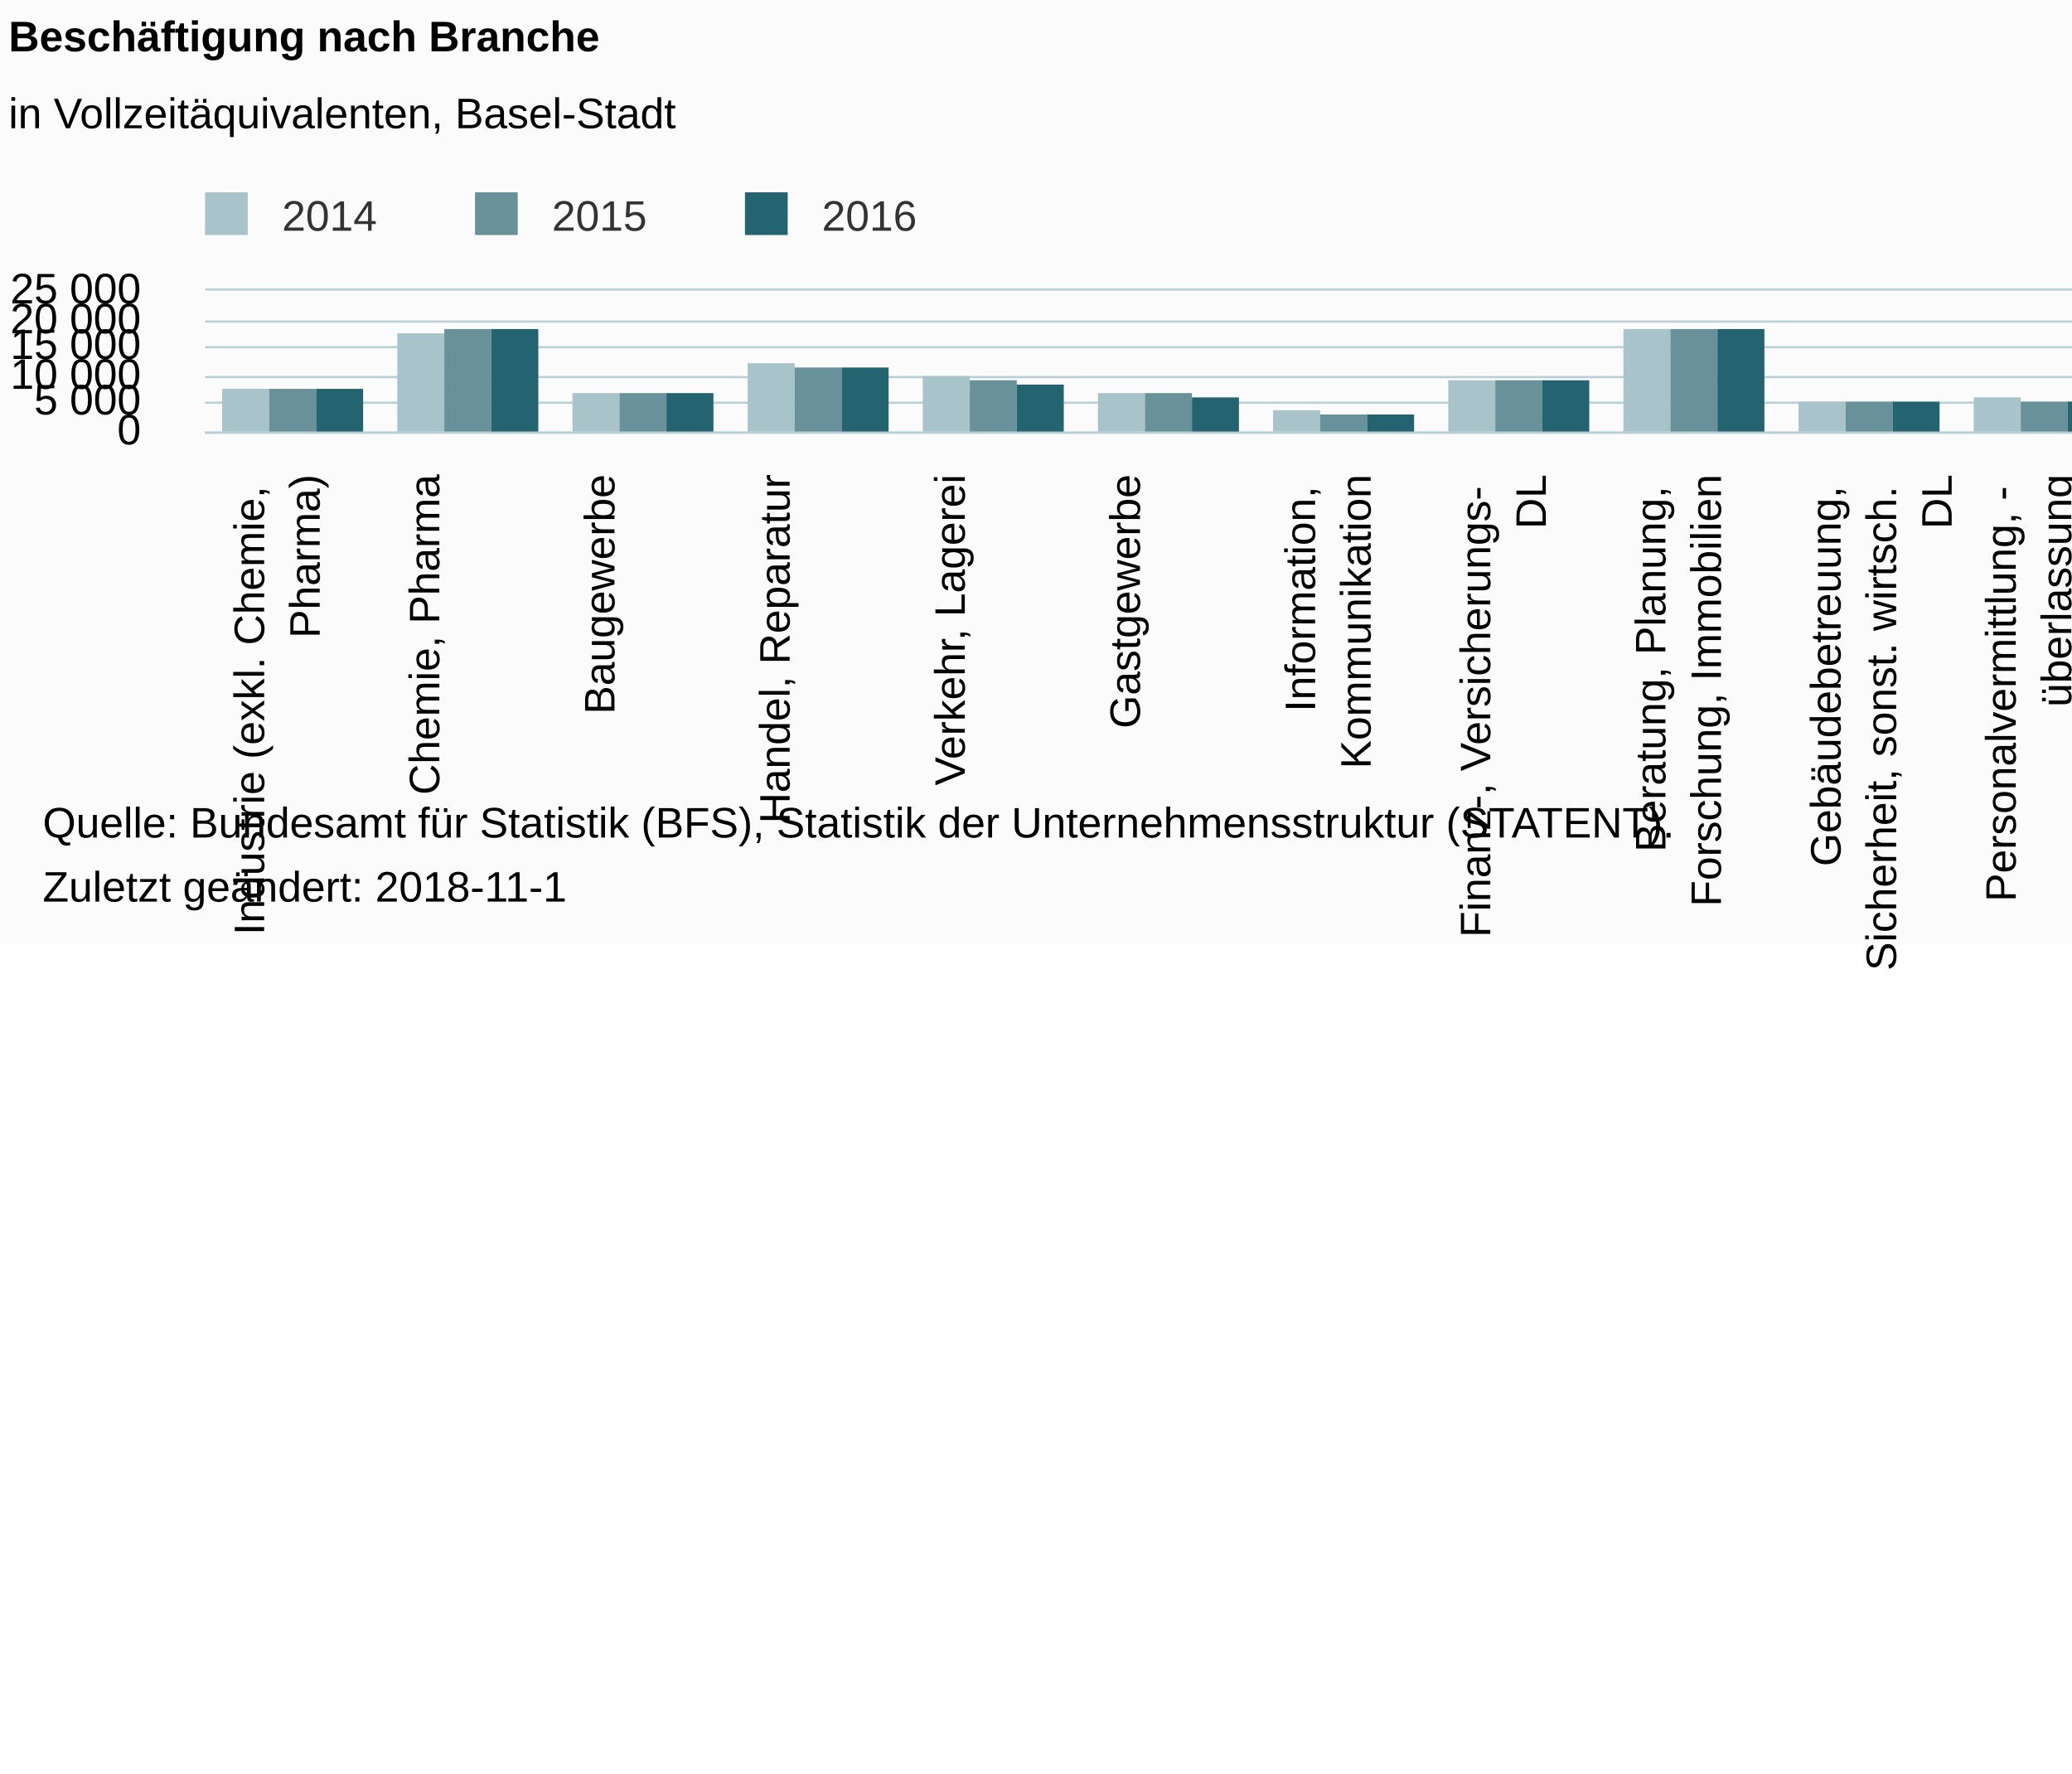
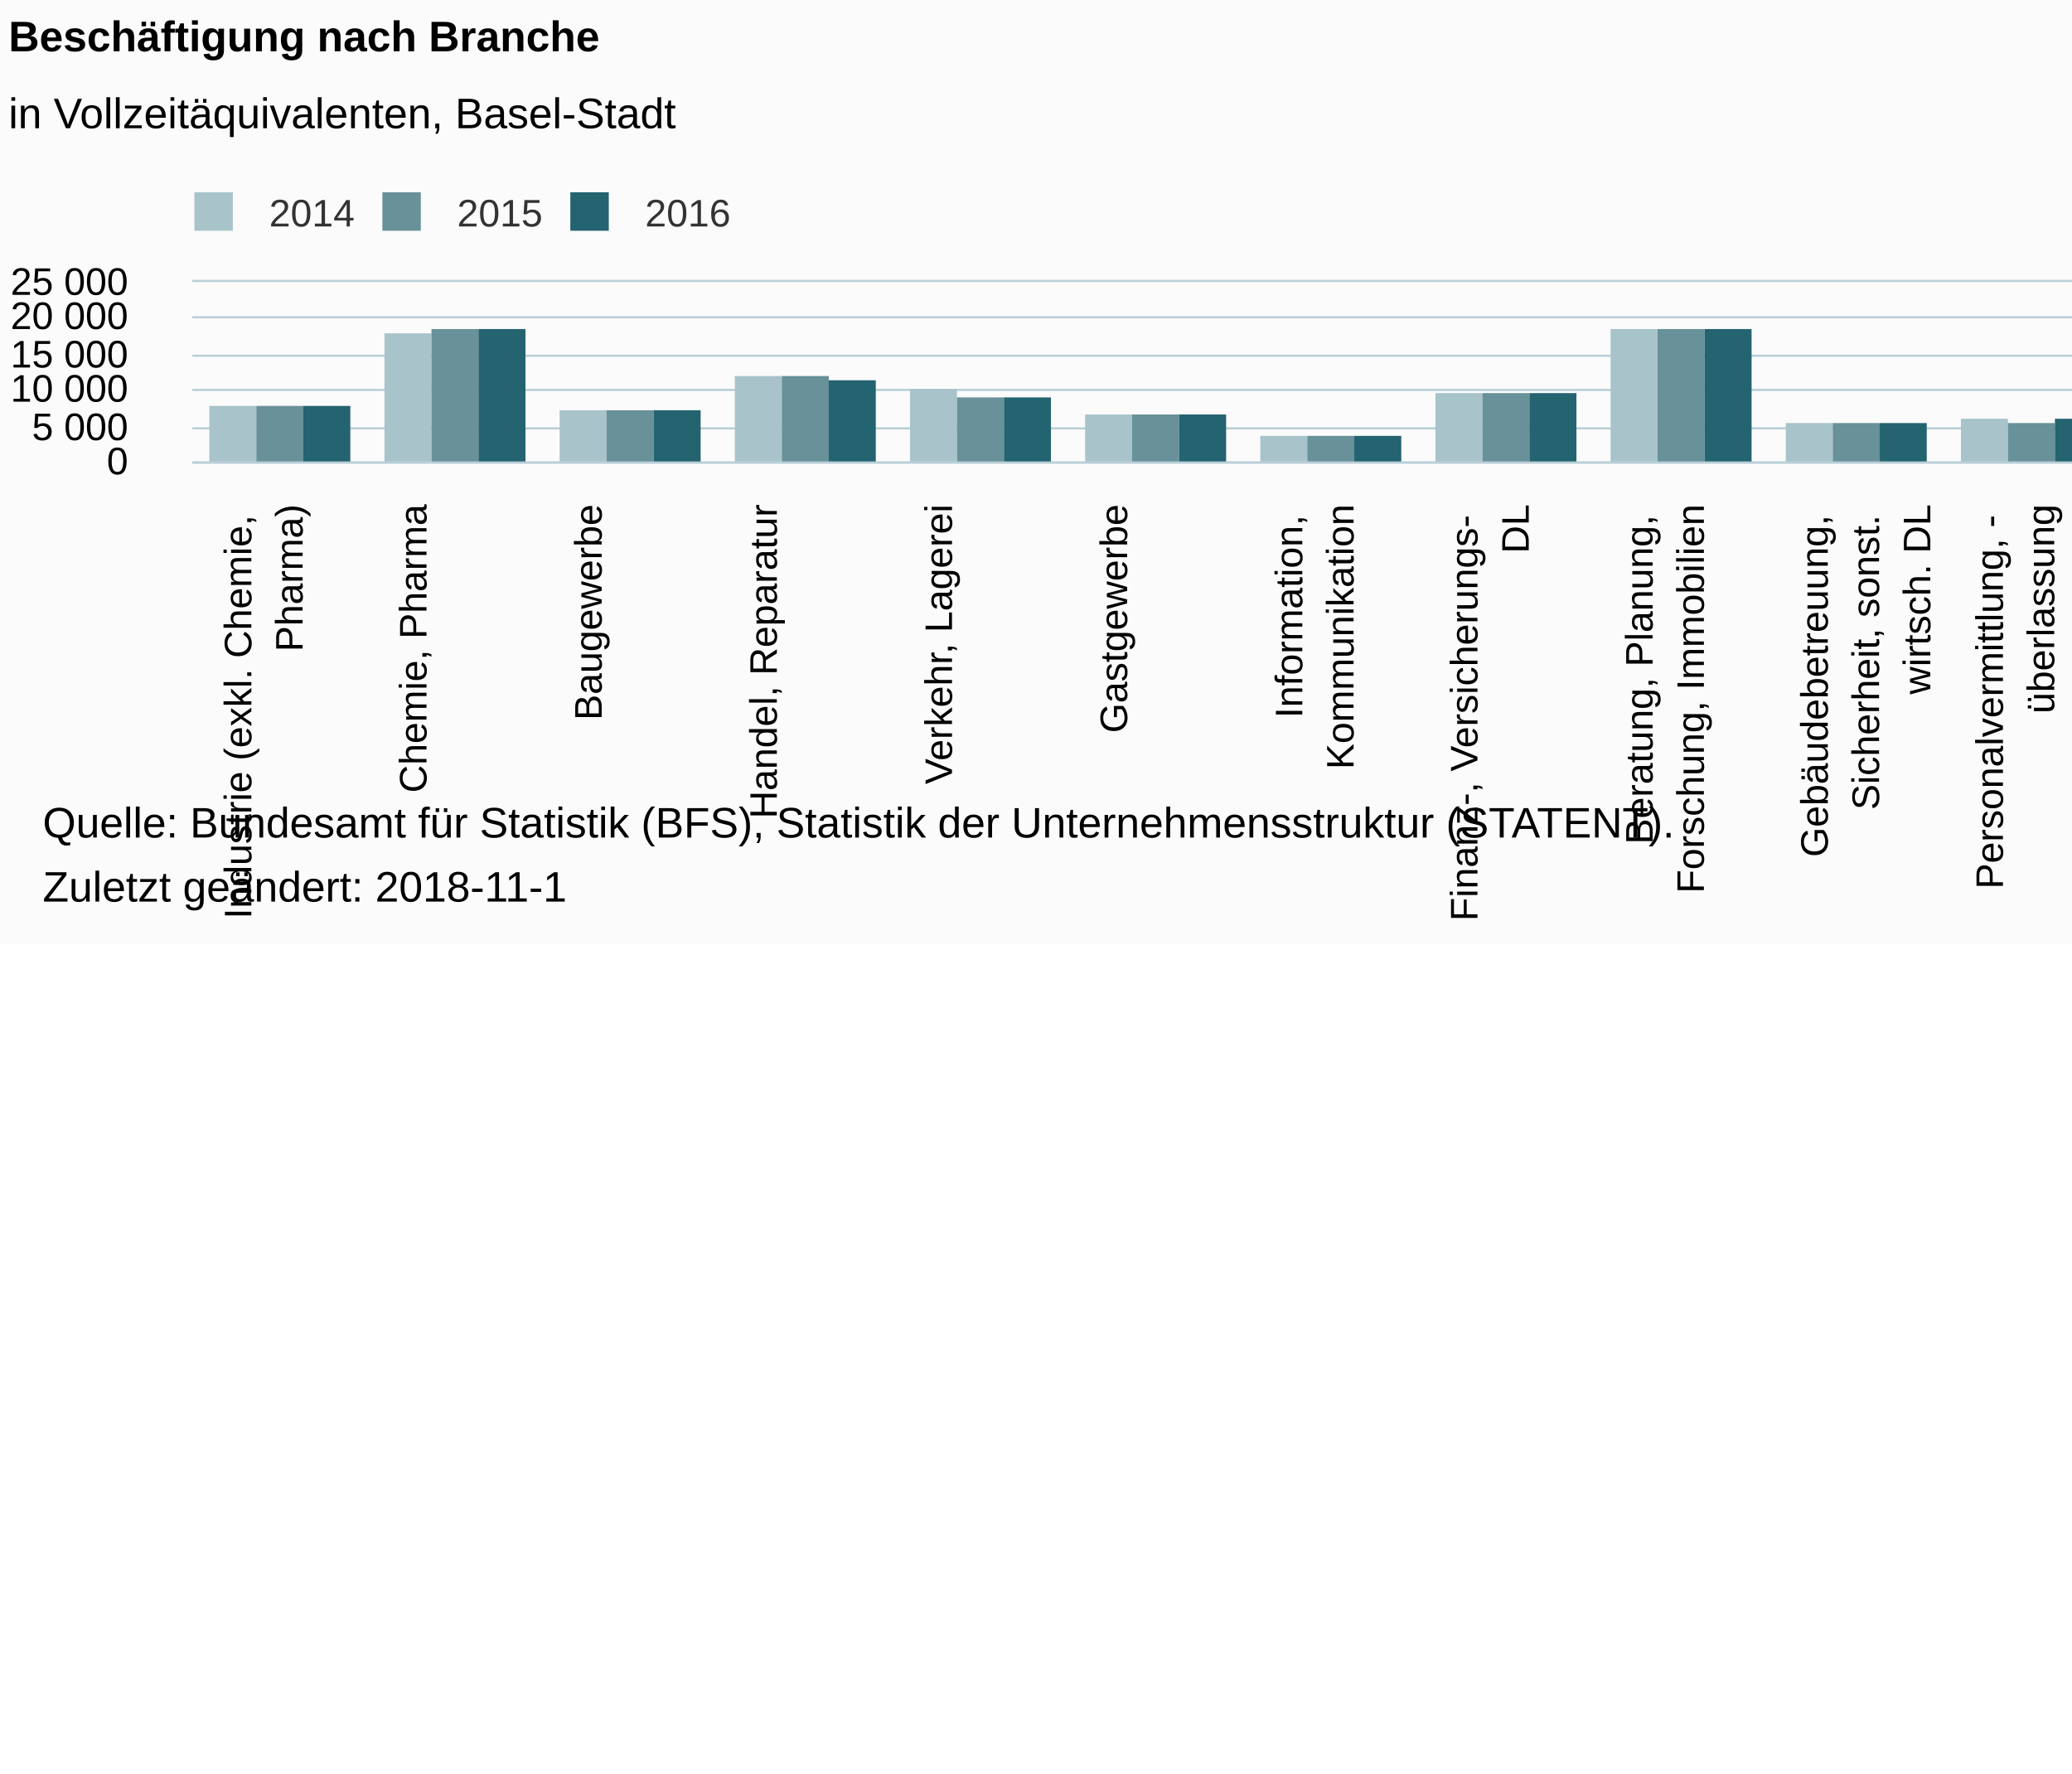
<svg xmlns="http://www.w3.org/2000/svg" version="1.1" class="highcharts-root" style="font-family:Arial;font-size:12px;" viewBox="0 0 485 415">
  <defs>
-     <clipPath id="highcharts-5350szo-6">
-       <rect x="0" y="0" width="615" height="33" fill="none" />
+     <clipPath id="highcharts-fvp52mu-6">
+       <rect x="0" y="0" width="615" height="42" fill="none" />
    </clipPath>
-     <clipPath id="highcharts-5350szo-7">
-       <rect x="0" y="0" width="615" height="33" fill="none" />
+     <clipPath id="highcharts-fvp52mu-7">
+       <rect x="0" y="0" width="615" height="42" fill="none" />
    </clipPath>
  </defs>
-   <rect fill="#fbfbfb" class="highcharts-background" x="0" y="0" width="665" height="221" rx="0" ry="0" />
-   <rect fill="none" class="highcharts-plot-background" x="48" y="68" width="615" height="33" />
+   <rect fill="#fbfbfb" class="highcharts-background" x="0" y="0" width="662" height="221" rx="0" ry="0" />
+   <rect fill="none" class="highcharts-plot-background" x="45" y="66" width="615" height="42" />
  <g class="highcharts-pane-group" data-z-index="0" />
  <g class="highcharts-grid highcharts-xaxis-grid " data-z-index="1">
-     <path fill="none" data-z-index="1" class="highcharts-grid-line" d="M 88.5 68 L 88.5 101" opacity="1" />
-     <path fill="none" data-z-index="1" class="highcharts-grid-line" d="M 129.5 68 L 129.5 101" opacity="1" />
-     <path fill="none" data-z-index="1" class="highcharts-grid-line" d="M 170.5 68 L 170.5 101" opacity="1" />
-     <path fill="none" data-z-index="1" class="highcharts-grid-line" d="M 211.5 68 L 211.5 101" opacity="1" />
-     <path fill="none" data-z-index="1" class="highcharts-grid-line" d="M 252.5 68 L 252.5 101" opacity="1" />
-     <path fill="none" data-z-index="1" class="highcharts-grid-line" d="M 293.5 68 L 293.5 101" opacity="1" />
-     <path fill="none" data-z-index="1" class="highcharts-grid-line" d="M 334.5 68 L 334.5 101" opacity="1" />
-     <path fill="none" data-z-index="1" class="highcharts-grid-line" d="M 375.5 68 L 375.5 101" opacity="1" />
-     <path fill="none" data-z-index="1" class="highcharts-grid-line" d="M 416.5 68 L 416.5 101" opacity="1" />
-     <path fill="none" data-z-index="1" class="highcharts-grid-line" d="M 457.5 68 L 457.5 101" opacity="1" />
-     <path fill="none" data-z-index="1" class="highcharts-grid-line" d="M 498.5 68 L 498.5 101" opacity="1" />
-     <path fill="none" data-z-index="1" class="highcharts-grid-line" d="M 539.5 68 L 539.5 101" opacity="1" />
-     <path fill="none" data-z-index="1" class="highcharts-grid-line" d="M 580.5 68 L 580.5 101" opacity="1" />
-     <path fill="none" data-z-index="1" class="highcharts-grid-line" d="M 621.5 68 L 621.5 101" opacity="1" />
-     <path fill="none" data-z-index="1" class="highcharts-grid-line" d="M 662.5 68 L 662.5 101" opacity="1" />
-     <path fill="none" data-z-index="1" class="highcharts-grid-line" d="M 47.5 68 L 47.5 101" opacity="1" />
+     <path fill="none" data-z-index="1" class="highcharts-grid-line" d="M 85.5 66 L 85.5 108" opacity="1" />
+     <path fill="none" data-z-index="1" class="highcharts-grid-line" d="M 126.5 66 L 126.5 108" opacity="1" />
+     <path fill="none" data-z-index="1" class="highcharts-grid-line" d="M 167.5 66 L 167.5 108" opacity="1" />
+     <path fill="none" data-z-index="1" class="highcharts-grid-line" d="M 208.5 66 L 208.5 108" opacity="1" />
+     <path fill="none" data-z-index="1" class="highcharts-grid-line" d="M 249.5 66 L 249.5 108" opacity="1" />
+     <path fill="none" data-z-index="1" class="highcharts-grid-line" d="M 290.5 66 L 290.5 108" opacity="1" />
+     <path fill="none" data-z-index="1" class="highcharts-grid-line" d="M 331.5 66 L 331.5 108" opacity="1" />
+     <path fill="none" data-z-index="1" class="highcharts-grid-line" d="M 372.5 66 L 372.5 108" opacity="1" />
+     <path fill="none" data-z-index="1" class="highcharts-grid-line" d="M 413.5 66 L 413.5 108" opacity="1" />
+     <path fill="none" data-z-index="1" class="highcharts-grid-line" d="M 454.5 66 L 454.5 108" opacity="1" />
+     <path fill="none" data-z-index="1" class="highcharts-grid-line" d="M 495.5 66 L 495.5 108" opacity="1" />
+     <path fill="none" data-z-index="1" class="highcharts-grid-line" d="M 536.5 66 L 536.5 108" opacity="1" />
+     <path fill="none" data-z-index="1" class="highcharts-grid-line" d="M 577.5 66 L 577.5 108" opacity="1" />
+     <path fill="none" data-z-index="1" class="highcharts-grid-line" d="M 618.5 66 L 618.5 108" opacity="1" />
+     <path fill="none" data-z-index="1" class="highcharts-grid-line" d="M 659.5 66 L 659.5 108" opacity="1" />
+     <path fill="none" data-z-index="1" class="highcharts-grid-line" d="M 44.5 66 L 44.5 108" opacity="1" />
  </g>
  <g class="highcharts-grid highcharts-yaxis-grid " data-z-index="1">
-     <path fill="none" stroke="#B9CFD7" stroke-width="0.5" data-z-index="1" class="highcharts-grid-line" d="M 48 101.25 L 663 101.25" opacity="1" />
-     <path fill="none" stroke="#B9CFD7" stroke-width="0.5" data-z-index="1" class="highcharts-grid-line" d="M 48 94.25 L 663 94.25" opacity="1" />
-     <path fill="none" stroke="#B9CFD7" stroke-width="0.5" data-z-index="1" class="highcharts-grid-line" d="M 48 88.25 L 663 88.25" opacity="1" />
-     <path fill="none" stroke="#B9CFD7" stroke-width="0.5" data-z-index="1" class="highcharts-grid-line" d="M 48 81.25 L 663 81.25" opacity="1" />
-     <path fill="none" stroke="#B9CFD7" stroke-width="0.5" data-z-index="1" class="highcharts-grid-line" d="M 48 75.25 L 663 75.25" opacity="1" />
-     <path fill="none" stroke="#B9CFD7" stroke-width="0.5" data-z-index="1" class="highcharts-grid-line" d="M 48 67.75 L 663 67.75" opacity="1" />
-   </g>
-   <rect fill="none" class="highcharts-plot-border" data-z-index="1" x="48" y="68" width="615" height="33" />
+     <path fill="none" stroke="#B9CFD7" stroke-width="0.5" data-z-index="1" class="highcharts-grid-line" d="M 45 108.25 L 660 108.25" opacity="1" />
+     <path fill="none" stroke="#B9CFD7" stroke-width="0.5" data-z-index="1" class="highcharts-grid-line" d="M 45 100.25 L 660 100.25" opacity="1" />
+     <path fill="none" stroke="#B9CFD7" stroke-width="0.5" data-z-index="1" class="highcharts-grid-line" d="M 45 91.25 L 660 91.25" opacity="1" />
+     <path fill="none" stroke="#B9CFD7" stroke-width="0.5" data-z-index="1" class="highcharts-grid-line" d="M 45 83.25 L 660 83.25" opacity="1" />
+     <path fill="none" stroke="#B9CFD7" stroke-width="0.5" data-z-index="1" class="highcharts-grid-line" d="M 45 74.25 L 660 74.25" opacity="1" />
+     <path fill="none" stroke="#B9CFD7" stroke-width="0.5" data-z-index="1" class="highcharts-grid-line" d="M 45 65.75 L 660 65.75" opacity="1" />
+   </g>
+   <rect fill="none" class="highcharts-plot-border" data-z-index="1" x="45" y="66" width="615" height="42" />
  <g class="highcharts-axis highcharts-xaxis " data-z-index="2">
-     <path fill="none" class="highcharts-axis-line" stroke="#B9CFD7" stroke-width="0.5" data-z-index="7" d="M 48 101.25 L 663 101.25" />
+     <path fill="none" class="highcharts-axis-line" stroke="#B9CFD7" stroke-width="0.5" data-z-index="7" d="M 45 108.25 L 660 108.25" />
  </g>
  <g class="highcharts-axis highcharts-yaxis " data-z-index="2">
-     <path fill="none" class="highcharts-axis-line" data-z-index="7" d="M 48 68 L 48 101" />
+     <path fill="none" class="highcharts-axis-line" data-z-index="7" d="M 45 66 L 45 108" />
  </g>
  <g class="highcharts-series-group" data-z-index="3">
-     <g data-z-index="0.1" class="highcharts-series highcharts-series-0 highcharts-column-series " transform="translate(48,68) scale(1 1)" clip-path="url(#highcharts-5350szo-7)">
-       <rect x="4" y="23" width="11" height="11" fill="#A8C3CA" class="highcharts-point" />
-       <rect x="45" y="10" width="11" height="24" fill="#A8C3CA" class="highcharts-point" />
-       <rect x="86" y="24" width="11" height="10" fill="#A8C3CA" class="highcharts-point" />
-       <rect x="127" y="17" width="11" height="17" fill="#A8C3CA" class="highcharts-point" />
-       <rect x="168" y="20" width="11" height="14" fill="#A8C3CA" class="highcharts-point" />
-       <rect x="209" y="24" width="11" height="10" fill="#A8C3CA" class="highcharts-point" />
-       <rect x="250" y="28" width="11" height="6" fill="#A8C3CA" class="highcharts-point" />
-       <rect x="291" y="21" width="11" height="13" fill="#A8C3CA" class="highcharts-point" />
-       <rect x="332" y="9" width="11" height="25" fill="#A8C3CA" class="highcharts-point" />
-       <rect x="373" y="26" width="11" height="8" fill="#A8C3CA" class="highcharts-point" />
-       <rect x="414" y="25" width="11" height="9" fill="#A8C3CA" class="highcharts-point" />
-       <rect x="455" y="27" width="11" height="7" fill="#A8C3CA" class="highcharts-point" />
-       <rect x="496" y="23" width="11" height="11" fill="#A8C3CA" class="highcharts-point" />
-       <rect x="537" y="7" width="11" height="27" fill="#A8C3CA" class="highcharts-point" />
-       <rect x="578" y="24" width="11" height="10" fill="#A8C3CA" class="highcharts-point" />
-     </g>
-     <g data-z-index="0.1" class="highcharts-markers highcharts-series-0 highcharts-column-series " transform="translate(48,68) scale(1 1)" clip-path="none" />
-     <g data-z-index="0.1" class="highcharts-series highcharts-series-1 highcharts-column-series " transform="translate(48,68) scale(1 1)" clip-path="url(#highcharts-5350szo-7)">
-       <rect x="15" y="23" width="11" height="11" fill="#689199" class="highcharts-point" />
-       <rect x="56" y="9" width="11" height="25" fill="#689199" class="highcharts-point" />
-       <rect x="97" y="24" width="11" height="10" fill="#689199" class="highcharts-point" />
-       <rect x="138" y="18" width="11" height="16" fill="#689199" class="highcharts-point" />
-       <rect x="179" y="21" width="11" height="13" fill="#689199" class="highcharts-point" />
-       <rect x="220" y="24" width="11" height="10" fill="#689199" class="highcharts-point" />
-       <rect x="261" y="29" width="11" height="5" fill="#689199" class="highcharts-point" />
-       <rect x="302" y="21" width="11" height="13" fill="#689199" class="highcharts-point" />
-       <rect x="343" y="9" width="11" height="25" fill="#689199" class="highcharts-point" />
-       <rect x="384" y="26" width="11" height="8" fill="#689199" class="highcharts-point" />
-       <rect x="425" y="26" width="11" height="8" fill="#689199" class="highcharts-point" />
-       <rect x="466" y="27" width="11" height="7" fill="#689199" class="highcharts-point" />
-       <rect x="507" y="24" width="11" height="10" fill="#689199" class="highcharts-point" />
-       <rect x="548" y="6" width="11" height="28" fill="#689199" class="highcharts-point" />
-       <rect x="589" y="24" width="11" height="10" fill="#689199" class="highcharts-point" />
-     </g>
-     <g data-z-index="0.1" class="highcharts-markers highcharts-series-1 highcharts-column-series " transform="translate(48,68) scale(1 1)" clip-path="none" />
-     <g data-z-index="0.1" class="highcharts-series highcharts-series-2 highcharts-column-series " transform="translate(48,68) scale(1 1)" clip-path="url(#highcharts-5350szo-7)">
-       <rect x="26" y="23" width="11" height="11" fill="#246370" class="highcharts-point" />
-       <rect x="67" y="9" width="11" height="25" fill="#246370" class="highcharts-point" />
-       <rect x="108" y="24" width="11" height="10" fill="#246370" class="highcharts-point" />
-       <rect x="149" y="18" width="11" height="16" fill="#246370" class="highcharts-point" />
-       <rect x="190" y="22" width="11" height="12" fill="#246370" class="highcharts-point" />
-       <rect x="231" y="25" width="11" height="9" fill="#246370" class="highcharts-point" />
-       <rect x="272" y="29" width="11" height="5" fill="#246370" class="highcharts-point" />
-       <rect x="313" y="21" width="11" height="13" fill="#246370" class="highcharts-point" />
-       <rect x="354" y="9" width="11" height="25" fill="#246370" class="highcharts-point" />
-       <rect x="395" y="26" width="11" height="8" fill="#246370" class="highcharts-point" />
-       <rect x="436" y="26" width="11" height="8" fill="#246370" class="highcharts-point" />
-       <rect x="477" y="27" width="11" height="7" fill="#246370" class="highcharts-point" />
-       <rect x="518" y="24" width="11" height="10" fill="#246370" class="highcharts-point" />
-       <rect x="559" y="5" width="11" height="29" fill="#246370" class="highcharts-point" />
-       <rect x="600" y="24" width="11" height="10" fill="#246370" class="highcharts-point" />
-     </g>
-     <g data-z-index="0.1" class="highcharts-markers highcharts-series-2 highcharts-column-series " transform="translate(48,68) scale(1 1)" clip-path="none" />
+     <g data-z-index="0.1" class="highcharts-series highcharts-series-0 highcharts-column-series " transform="translate(45,66) scale(1 1)" clip-path="url(#highcharts-fvp52mu-7)">
+       <rect x="4" y="29" width="11" height="14" fill="#A8C3CA" class="highcharts-point" />
+       <rect x="45" y="12" width="11" height="31" fill="#A8C3CA" class="highcharts-point" />
+       <rect x="86" y="30" width="11" height="13" fill="#A8C3CA" class="highcharts-point" />
+       <rect x="127" y="22" width="11" height="21" fill="#A8C3CA" class="highcharts-point" />
+       <rect x="168" y="25" width="11" height="18" fill="#A8C3CA" class="highcharts-point" />
+       <rect x="209" y="31" width="11" height="12" fill="#A8C3CA" class="highcharts-point" />
+       <rect x="250" y="36" width="11" height="7" fill="#A8C3CA" class="highcharts-point" />
+       <rect x="291" y="26" width="11" height="17" fill="#A8C3CA" class="highcharts-point" />
+       <rect x="332" y="11" width="11" height="32" fill="#A8C3CA" class="highcharts-point" />
+       <rect x="373" y="33" width="11" height="10" fill="#A8C3CA" class="highcharts-point" />
+       <rect x="414" y="32" width="11" height="11" fill="#A8C3CA" class="highcharts-point" />
+       <rect x="455" y="34" width="11" height="9" fill="#A8C3CA" class="highcharts-point" />
+       <rect x="496" y="30" width="11" height="13" fill="#A8C3CA" class="highcharts-point" />
+       <rect x="537" y="8" width="11" height="35" fill="#A8C3CA" class="highcharts-point" />
+       <rect x="578" y="31" width="11" height="12" fill="#A8C3CA" class="highcharts-point" />
+     </g>
+     <g data-z-index="0.1" class="highcharts-markers highcharts-series-0 highcharts-column-series " transform="translate(45,66) scale(1 1)" clip-path="none" />
+     <g data-z-index="0.1" class="highcharts-series highcharts-series-1 highcharts-column-series " transform="translate(45,66) scale(1 1)" clip-path="url(#highcharts-fvp52mu-7)">
+       <rect x="15" y="29" width="11" height="14" fill="#689199" class="highcharts-point" />
+       <rect x="56" y="11" width="11" height="32" fill="#689199" class="highcharts-point" />
+       <rect x="97" y="30" width="11" height="13" fill="#689199" class="highcharts-point" />
+       <rect x="138" y="22" width="11" height="21" fill="#689199" class="highcharts-point" />
+       <rect x="179" y="27" width="11" height="16" fill="#689199" class="highcharts-point" />
+       <rect x="220" y="31" width="11" height="12" fill="#689199" class="highcharts-point" />
+       <rect x="261" y="36" width="11" height="7" fill="#689199" class="highcharts-point" />
+       <rect x="302" y="26" width="11" height="17" fill="#689199" class="highcharts-point" />
+       <rect x="343" y="11" width="11" height="32" fill="#689199" class="highcharts-point" />
+       <rect x="384" y="33" width="11" height="10" fill="#689199" class="highcharts-point" />
+       <rect x="425" y="33" width="11" height="10" fill="#689199" class="highcharts-point" />
+       <rect x="466" y="34" width="11" height="9" fill="#689199" class="highcharts-point" />
+       <rect x="507" y="30" width="11" height="13" fill="#689199" class="highcharts-point" />
+       <rect x="548" y="7" width="11" height="36" fill="#689199" class="highcharts-point" />
+       <rect x="589" y="31" width="11" height="12" fill="#689199" class="highcharts-point" />
+     </g>
+     <g data-z-index="0.1" class="highcharts-markers highcharts-series-1 highcharts-column-series " transform="translate(45,66) scale(1 1)" clip-path="none" />
+     <g data-z-index="0.1" class="highcharts-series highcharts-series-2 highcharts-column-series " transform="translate(45,66) scale(1 1)" clip-path="url(#highcharts-fvp52mu-7)">
+       <rect x="26" y="29" width="11" height="14" fill="#246370" class="highcharts-point" />
+       <rect x="67" y="11" width="11" height="32" fill="#246370" class="highcharts-point" />
+       <rect x="108" y="30" width="11" height="13" fill="#246370" class="highcharts-point" />
+       <rect x="149" y="23" width="11" height="20" fill="#246370" class="highcharts-point" />
+       <rect x="190" y="27" width="11" height="16" fill="#246370" class="highcharts-point" />
+       <rect x="231" y="31" width="11" height="12" fill="#246370" class="highcharts-point" />
+       <rect x="272" y="36" width="11" height="7" fill="#246370" class="highcharts-point" />
+       <rect x="313" y="26" width="11" height="17" fill="#246370" class="highcharts-point" />
+       <rect x="354" y="11" width="11" height="32" fill="#246370" class="highcharts-point" />
+       <rect x="395" y="33" width="11" height="10" fill="#246370" class="highcharts-point" />
+       <rect x="436" y="32" width="11" height="11" fill="#246370" class="highcharts-point" />
+       <rect x="477" y="34" width="11" height="9" fill="#246370" class="highcharts-point" />
+       <rect x="518" y="30" width="11" height="13" fill="#246370" class="highcharts-point" />
+       <rect x="559" y="6" width="11" height="37" fill="#246370" class="highcharts-point" />
+       <rect x="600" y="31" width="11" height="12" fill="#246370" class="highcharts-point" />
+     </g>
+     <g data-z-index="0.1" class="highcharts-markers highcharts-series-2 highcharts-column-series " transform="translate(45,66) scale(1 1)" clip-path="none" />
  </g>
  <text x="2" text-anchor="start" class="highcharts-title" data-z-index="4" style="color:#000000;font-size:10px;font-weight:bold;fill:#000000;" y="12">
    <tspan>Beschäftigung nach Branche</tspan>
  </text>
  <text x="2" text-anchor="start" class="highcharts-subtitle" data-z-index="4" style="color:#000000;font-size:10px;font-weight:normal;font-family:Arial;fill:#000000;" y="30">
    <tspan>in Vollzeitäquivalenten, Basel-Stadt</tspan>
  </text>
-   <g class="highcharts-legend" data-z-index="7" transform="translate(45,46)">
-     <rect fill="none" class="highcharts-legend-box" rx="0" ry="0" x="0" y="0" width="169" height="10" visibility="visible" />
+   <g class="highcharts-legend" data-z-index="7" transform="translate(42,46)">
+     <rect fill="none" class="highcharts-legend-box" rx="0" ry="0" x="0" y="0" width="129" height="8" visibility="visible" />
    <g data-z-index="1">
      <g>
        <g class="highcharts-legend-item highcharts-column-series highcharts-color-undefined highcharts-series-0" data-z-index="1" transform="translate(0,-5)">
-           <text x="21" style="color:#333333;font-size:10px;font-weight:normal;cursor:pointer;fill:#333333;" text-anchor="start" data-z-index="2" y="13">
+           <text x="21" style="color:#333333;font-size:9px;font-weight:normal;cursor:pointer;fill:#333333;" text-anchor="start" data-z-index="2" y="12">
            <tspan>2014</tspan>
          </text>
-           <rect x="3" y="4" width="10" height="10" fill="#A8C3CA" class="highcharts-point" data-z-index="3" />
+           <rect x="3.5" y="4" width="9" height="9" fill="#A8C3CA" class="highcharts-point" data-z-index="3" />
        </g>
-         <g class="highcharts-legend-item highcharts-column-series highcharts-color-undefined highcharts-series-1" data-z-index="1" transform="translate(63.1875,-5)">
-           <text x="21" y="13" style="color:#333333;font-size:10px;font-weight:normal;cursor:pointer;fill:#333333;" text-anchor="start" data-z-index="2">
+         <g class="highcharts-legend-item highcharts-column-series highcharts-color-undefined highcharts-series-1" data-z-index="1" transform="translate(44,-5)">
+           <text x="21" y="12" style="color:#333333;font-size:9px;font-weight:normal;cursor:pointer;fill:#333333;" text-anchor="start" data-z-index="2">
            <tspan>2015</tspan>
          </text>
-           <rect x="3" y="4" width="10" height="10" fill="#689199" class="highcharts-point" data-z-index="3" />
+           <rect x="3.5" y="4" width="9" height="9" fill="#689199" class="highcharts-point" data-z-index="3" />
        </g>
-         <g class="highcharts-legend-item highcharts-column-series highcharts-color-undefined highcharts-series-2" data-z-index="1" transform="translate(126.375,-5)">
-           <text x="21" y="13" style="color:#333333;font-size:10px;font-weight:normal;cursor:pointer;fill:#333333;" text-anchor="start" data-z-index="2">
+         <g class="highcharts-legend-item highcharts-column-series highcharts-color-undefined highcharts-series-2" data-z-index="1" transform="translate(88,-5)">
+           <text x="21" y="12" style="color:#333333;font-size:9px;font-weight:normal;cursor:pointer;fill:#333333;" text-anchor="start" data-z-index="2">
            <tspan>2016</tspan>
          </text>
-           <rect x="3" y="4" width="10" height="10" fill="#246370" class="highcharts-point" data-z-index="3" />
+           <rect x="3.5" y="4" width="9" height="9" fill="#246370" class="highcharts-point" data-z-index="3" />
        </g>
      </g>
    </g>
  </g>
  <g class="highcharts-axis-labels highcharts-xaxis-labels " data-z-index="7">
-     <text x="61.833" style="color:#000000;cursor:default;font-size:10px;word-wrap:break-word;fill:#000000;" text-anchor="end" transform="translate(0,0) rotate(-90 61.83333 111)" y="111" opacity="1">
+     <text x="58.833" style="color:#000000;cursor:default;font-size:9px;word-wrap:break-word;fill:#000000;" text-anchor="end" transform="translate(0,0) rotate(-90 58.83333 118)" y="118" opacity="1">
      <tspan>Industrie (exkl. Chemie,</tspan>
-       <tspan dy="13" x="61.833">Pharma)</tspan>
-     </text>
-     <text x="102.833" style="color:#000000;cursor:default;font-size:10px;word-wrap:break-word;fill:#000000;" text-anchor="end" transform="translate(0,0) rotate(-90 102.8333 111)" y="111" opacity="1">
+       <tspan dy="12" x="58.833">Pharma)</tspan>
+     </text>
+     <text x="99.833" style="color:#000000;cursor:default;font-size:9px;word-wrap:break-word;fill:#000000;" text-anchor="end" transform="translate(0,0) rotate(-90 99.83333 118)" y="118" opacity="1">
      <tspan>Chemie, Pharma</tspan>
    </text>
-     <text x="143.833" style="color:#000000;cursor:default;font-size:10px;word-wrap:break-word;fill:#000000;" text-anchor="end" transform="translate(0,0) rotate(-90 143.8333 111)" y="111" opacity="1">
+     <text x="140.833" style="color:#000000;cursor:default;font-size:9px;word-wrap:break-word;fill:#000000;" text-anchor="end" transform="translate(0,0) rotate(-90 140.8333 118)" y="118" opacity="1">
      <tspan>Baugewerbe</tspan>
    </text>
-     <text x="184.833" style="color:#000000;cursor:default;font-size:10px;word-wrap:break-word;fill:#000000;" text-anchor="end" transform="translate(0,0) rotate(-90 184.8333 111)" y="111" opacity="1">
+     <text x="181.833" style="color:#000000;cursor:default;font-size:9px;word-wrap:break-word;fill:#000000;" text-anchor="end" transform="translate(0,0) rotate(-90 181.8333 118)" y="118" opacity="1">
      <tspan>Handel, Reparatur</tspan>
    </text>
-     <text x="225.833" style="color:#000000;cursor:default;font-size:10px;word-wrap:break-word;fill:#000000;" text-anchor="end" transform="translate(0,0) rotate(-90 225.8333 111)" y="111" opacity="1">
+     <text x="222.833" style="color:#000000;cursor:default;font-size:9px;word-wrap:break-word;fill:#000000;" text-anchor="end" transform="translate(0,0) rotate(-90 222.8333 118)" y="118" opacity="1">
      <tspan>Verkehr, Lagerei</tspan>
    </text>
-     <text x="266.833" style="color:#000000;cursor:default;font-size:10px;word-wrap:break-word;fill:#000000;" text-anchor="end" transform="translate(0,0) rotate(-90 266.8333 111)" y="111" opacity="1">
+     <text x="263.833" style="color:#000000;cursor:default;font-size:9px;word-wrap:break-word;fill:#000000;" text-anchor="end" transform="translate(0,0) rotate(-90 263.8333 118)" y="118" opacity="1">
      <tspan>Gastgewerbe</tspan>
    </text>
-     <text x="307.833" style="color:#000000;cursor:default;font-size:10px;word-wrap:break-word;fill:#000000;" text-anchor="end" transform="translate(0,0) rotate(-90 307.8333 111)" y="111" opacity="1">
+     <text x="304.833" style="color:#000000;cursor:default;font-size:9px;word-wrap:break-word;fill:#000000;" text-anchor="end" transform="translate(0,0) rotate(-90 304.8333 118)" y="118" opacity="1">
      <tspan>Information,</tspan>
-       <tspan dy="13" x="307.833">Kommunikation</tspan>
-     </text>
-     <text x="348.833" style="color:#000000;cursor:default;font-size:10px;word-wrap:break-word;fill:#000000;" text-anchor="end" transform="translate(0,0) rotate(-90 348.8333 111)" y="111" opacity="1">
+       <tspan dy="12" x="304.833">Kommunikation</tspan>
+     </text>
+     <text x="345.833" style="color:#000000;cursor:default;font-size:9px;word-wrap:break-word;fill:#000000;" text-anchor="end" transform="translate(0,0) rotate(-90 345.8333 118)" y="118" opacity="1">
      <tspan>Finanz-, Versicherungs-</tspan>
-       <tspan dy="13" x="348.833">DL</tspan>
-     </text>
-     <text x="389.833" style="color:#000000;cursor:default;font-size:10px;word-wrap:break-word;fill:#000000;" text-anchor="end" transform="translate(0,0) rotate(-90 389.8333 111)" y="111" opacity="1">
+       <tspan dy="12" x="345.833">DL</tspan>
+     </text>
+     <text x="386.833" style="color:#000000;cursor:default;font-size:9px;word-wrap:break-word;fill:#000000;" text-anchor="end" transform="translate(0,0) rotate(-90 386.8333 118)" y="118" opacity="1">
      <tspan>Beratung, Planung,</tspan>
-       <tspan dy="13" x="389.833">Forschung, Immobilien</tspan>
-     </text>
-     <text x="430.833" style="color:#000000;cursor:default;font-size:10px;word-wrap:break-word;fill:#000000;" text-anchor="end" transform="translate(0,0) rotate(-90 430.8333 111)" y="111" opacity="1">
+       <tspan dy="12" x="386.833">Forschung, Immobilien</tspan>
+     </text>
+     <text x="427.833" style="color:#000000;cursor:default;font-size:9px;word-wrap:break-word;fill:#000000;" text-anchor="end" transform="translate(0,0) rotate(-90 427.8333 118)" y="118" opacity="1">
      <tspan>Gebäudebetreuung,</tspan>
-       <tspan dy="13" x="430.833">Sicherheit, sonst. wirtsch.</tspan>
-       <tspan dy="13" x="430.833">DL</tspan>
-     </text>
-     <text x="471.833" style="color:#000000;cursor:default;font-size:10px;word-wrap:break-word;fill:#000000;" text-anchor="end" transform="translate(0,0) rotate(-90 471.8333 111)" y="111" opacity="1">
+       <tspan dy="12" x="427.833">Sicherheit, sonst.</tspan>
+       <tspan dy="12" x="427.833">wirtsch. DL</tspan>
+     </text>
+     <text x="468.833" style="color:#000000;cursor:default;font-size:9px;word-wrap:break-word;fill:#000000;" text-anchor="end" transform="translate(0,0) rotate(-90 468.8333 118)" y="118" opacity="1">
      <tspan>Personalvermittlung, -</tspan>
-       <tspan dy="13" x="471.833">überlassung</tspan>
-     </text>
-     <text x="512.833" style="color:#000000;cursor:default;font-size:10px;word-wrap:break-word;fill:#000000;" text-anchor="end" transform="translate(0,0) rotate(-90 512.8333 111)" y="111" opacity="1">
+       <tspan dy="12" x="468.833">überlassung</tspan>
+     </text>
+     <text x="509.833" style="color:#000000;cursor:default;font-size:9px;word-wrap:break-word;fill:#000000;" text-anchor="end" transform="translate(0,0) rotate(-90 509.8333 118)" y="118" opacity="1">
      <tspan>Öffentliche Verwaltung,</tspan>
-       <tspan dy="13" x="512.833">Sozialversicherungen</tspan>
-     </text>
-     <text x="553.833" style="color:#000000;cursor:default;font-size:10px;word-wrap:break-word;fill:#000000;" text-anchor="end" transform="translate(0,0) rotate(-90 553.8333 111)" y="111" opacity="1">
+       <tspan dy="12" x="509.833">Sozialversicherungen</tspan>
+     </text>
+     <text x="550.833" style="color:#000000;cursor:default;font-size:9px;word-wrap:break-word;fill:#000000;" text-anchor="end" transform="translate(0,0) rotate(-90 550.8333 118)" y="118" opacity="1">
      <tspan>Erziehung, Unterricht</tspan>
    </text>
-     <text x="594.833" style="color:#000000;cursor:default;font-size:10px;word-wrap:break-word;fill:#000000;" text-anchor="end" transform="translate(0,0) rotate(-90 594.8333 111)" y="111" opacity="1">
+     <text x="591.833" style="color:#000000;cursor:default;font-size:9px;word-wrap:break-word;fill:#000000;" text-anchor="end" transform="translate(0,0) rotate(-90 591.8333 118)" y="118" opacity="1">
      <tspan>Gesundheits-,</tspan>
-       <tspan dy="13" x="594.833">Sozialwesen</tspan>
-     </text>
-     <text x="635.833" style="color:#000000;cursor:default;font-size:10px;word-wrap:break-word;fill:#000000;" text-anchor="end" transform="translate(0,0) rotate(-90 635.8333 111)" y="111" opacity="1">
+       <tspan dy="12" x="591.833">Sozialwesen</tspan>
+     </text>
+     <text x="632.833" style="color:#000000;cursor:default;font-size:9px;word-wrap:break-word;fill:#000000;" text-anchor="end" transform="translate(0,0) rotate(-90 632.8333 118)" y="118" opacity="1">
      <tspan>Kultur, Unterhaltung,</tspan>
-       <tspan dy="13" x="635.833">pers. DL</tspan>
+       <tspan dy="12" x="632.833">pers. DL</tspan>
    </text>
  </g>
  <g class="highcharts-axis-labels highcharts-yaxis-labels " data-z-index="7">
-     <text x="33" style="color:#000000;cursor:default;font-size:10px;fill:#000000;" text-anchor="end" transform="translate(0,0)" y="104" opacity="1">0</text>
-     <text x="33" style="color:#000000;cursor:default;font-size:10px;fill:#000000;" text-anchor="end" transform="translate(0,0)" y="97" opacity="1">
+     <text x="30" style="color:#000000;cursor:default;font-size:9px;fill:#000000;" text-anchor="end" transform="translate(0,0)" y="111" opacity="1">0</text>
+     <text x="30" style="color:#000000;cursor:default;font-size:9px;fill:#000000;" text-anchor="end" transform="translate(0,0)" y="103" opacity="1">
      <tspan>5 000</tspan>
    </text>
-     <text x="33" style="color:#000000;cursor:default;font-size:10px;fill:#000000;" text-anchor="end" transform="translate(0,0)" y="91" opacity="1">
+     <text x="30" style="color:#000000;cursor:default;font-size:9px;fill:#000000;" text-anchor="end" transform="translate(0,0)" y="94" opacity="1">
      <tspan>10 000</tspan>
    </text>
-     <text x="33" style="color:#000000;cursor:default;font-size:10px;fill:#000000;" text-anchor="end" transform="translate(0,0)" y="84" opacity="1">
+     <text x="30" style="color:#000000;cursor:default;font-size:9px;fill:#000000;" text-anchor="end" transform="translate(0,0)" y="86" opacity="1">
      <tspan>15 000</tspan>
    </text>
-     <text x="33" style="color:#000000;cursor:default;font-size:10px;fill:#000000;" text-anchor="end" transform="translate(0,0)" y="78" opacity="1">
+     <text x="30" style="color:#000000;cursor:default;font-size:9px;fill:#000000;" text-anchor="end" transform="translate(0,0)" y="77" opacity="1">
      <tspan>20 000</tspan>
    </text>
-     <text x="33" style="color:#000000;cursor:default;font-size:10px;fill:#000000;" text-anchor="end" transform="translate(0,0)" y="71" opacity="1">
+     <text x="30" style="color:#000000;cursor:default;font-size:9px;fill:#000000;" text-anchor="end" transform="translate(0,0)" y="69" opacity="1">
      <tspan>25 000</tspan>
    </text>
  </g>
  <text x="10" class="highcharts-credits" text-anchor="start" data-z-index="8" style="cursor:default;color:#000000;font-size:10;fill:#000000;" y="196">
    <tspan>Quelle: Bundesamt für Statistik (BFS), Statistik der Unternehmensstruktur (STATENT).</tspan>
    <tspan x="10" dy="15">Zuletzt geändert: 2018-11-1</tspan>
  </text>
</svg>
